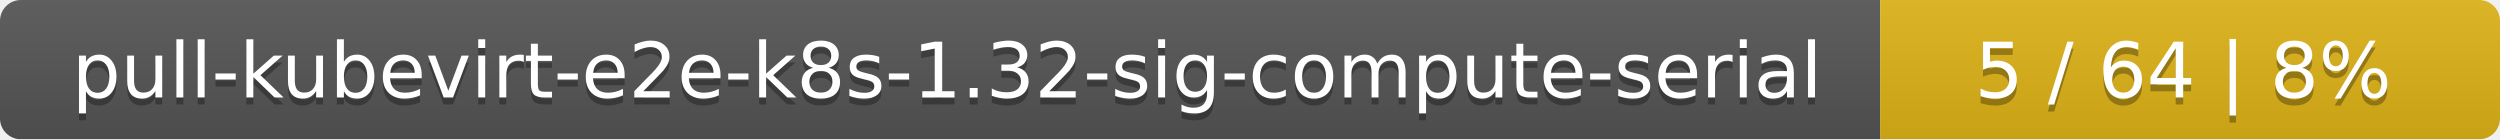
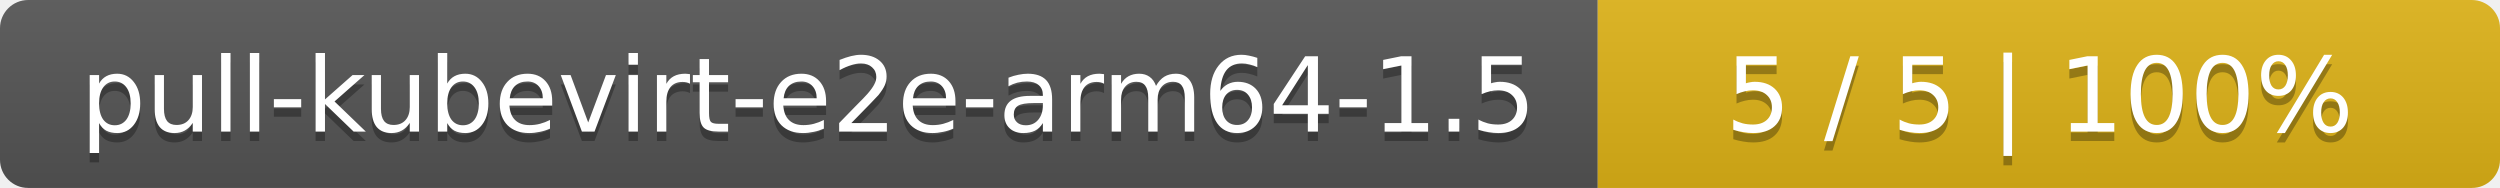
- <svg xmlns="http://www.w3.org/2000/svg" width="359" height="20">
+ <svg xmlns="http://www.w3.org/2000/svg" width="266" height="20">
  <linearGradient id="smooth" x2="0" y2="100%">
    <stop offset="0" stop-color="#bbb" stop-opacity=".1" />
    <stop offset="1" stop-opacity=".1" />
  </linearGradient>
  <mask id="round">
-     <rect width="359" height="20" rx="3" fill="#fff" />
+     <rect width="266" height="20" rx="3" fill="#fff" />
  </mask>
  <g mask="url(#round)">
-     <rect width="270" height="20" fill="#555" />
-     <rect x="270" width="89" height="20" fill="#dfb317" />
-     <rect width="359" height="20" fill="url(#smooth)" />
+     <rect width="170" height="20" fill="#555" />
+     <rect x="170" width="96" height="20" fill="#dfb317" />
+     <rect width="266" height="20" fill="url(#smooth)" />
  </g>
  <g fill="#fff" text-anchor="middle" font-family="DejaVu Sans,Verdana,Geneva,sans-serif" font-size="11">
-     <text x="136" y="15" fill="#010101" fill-opacity=".3">pull-kubevirt-e2e-k8s-1.32-sig-compute-serial</text>
-     <text x="136" y="14">pull-kubevirt-e2e-k8s-1.32-sig-compute-serial</text>
-     <text x="313.5" y="15" fill="#010101" fill-opacity=".3">5 / 64    |    8%</text>
-     <text x="313.5" y="14">5 / 64    |    8%</text>
+     <text x="86" y="15" fill="#010101" fill-opacity=".3">pull-kubevirt-e2e-arm64-1.5</text>
+     <text x="86" y="14">pull-kubevirt-e2e-arm64-1.5</text>
+     <text x="217" y="15" fill="#010101" fill-opacity=".3">5 / 5    |    100%</text>
+     <text x="217" y="14">5 / 5    |    100%</text>
  </g>
</svg>
